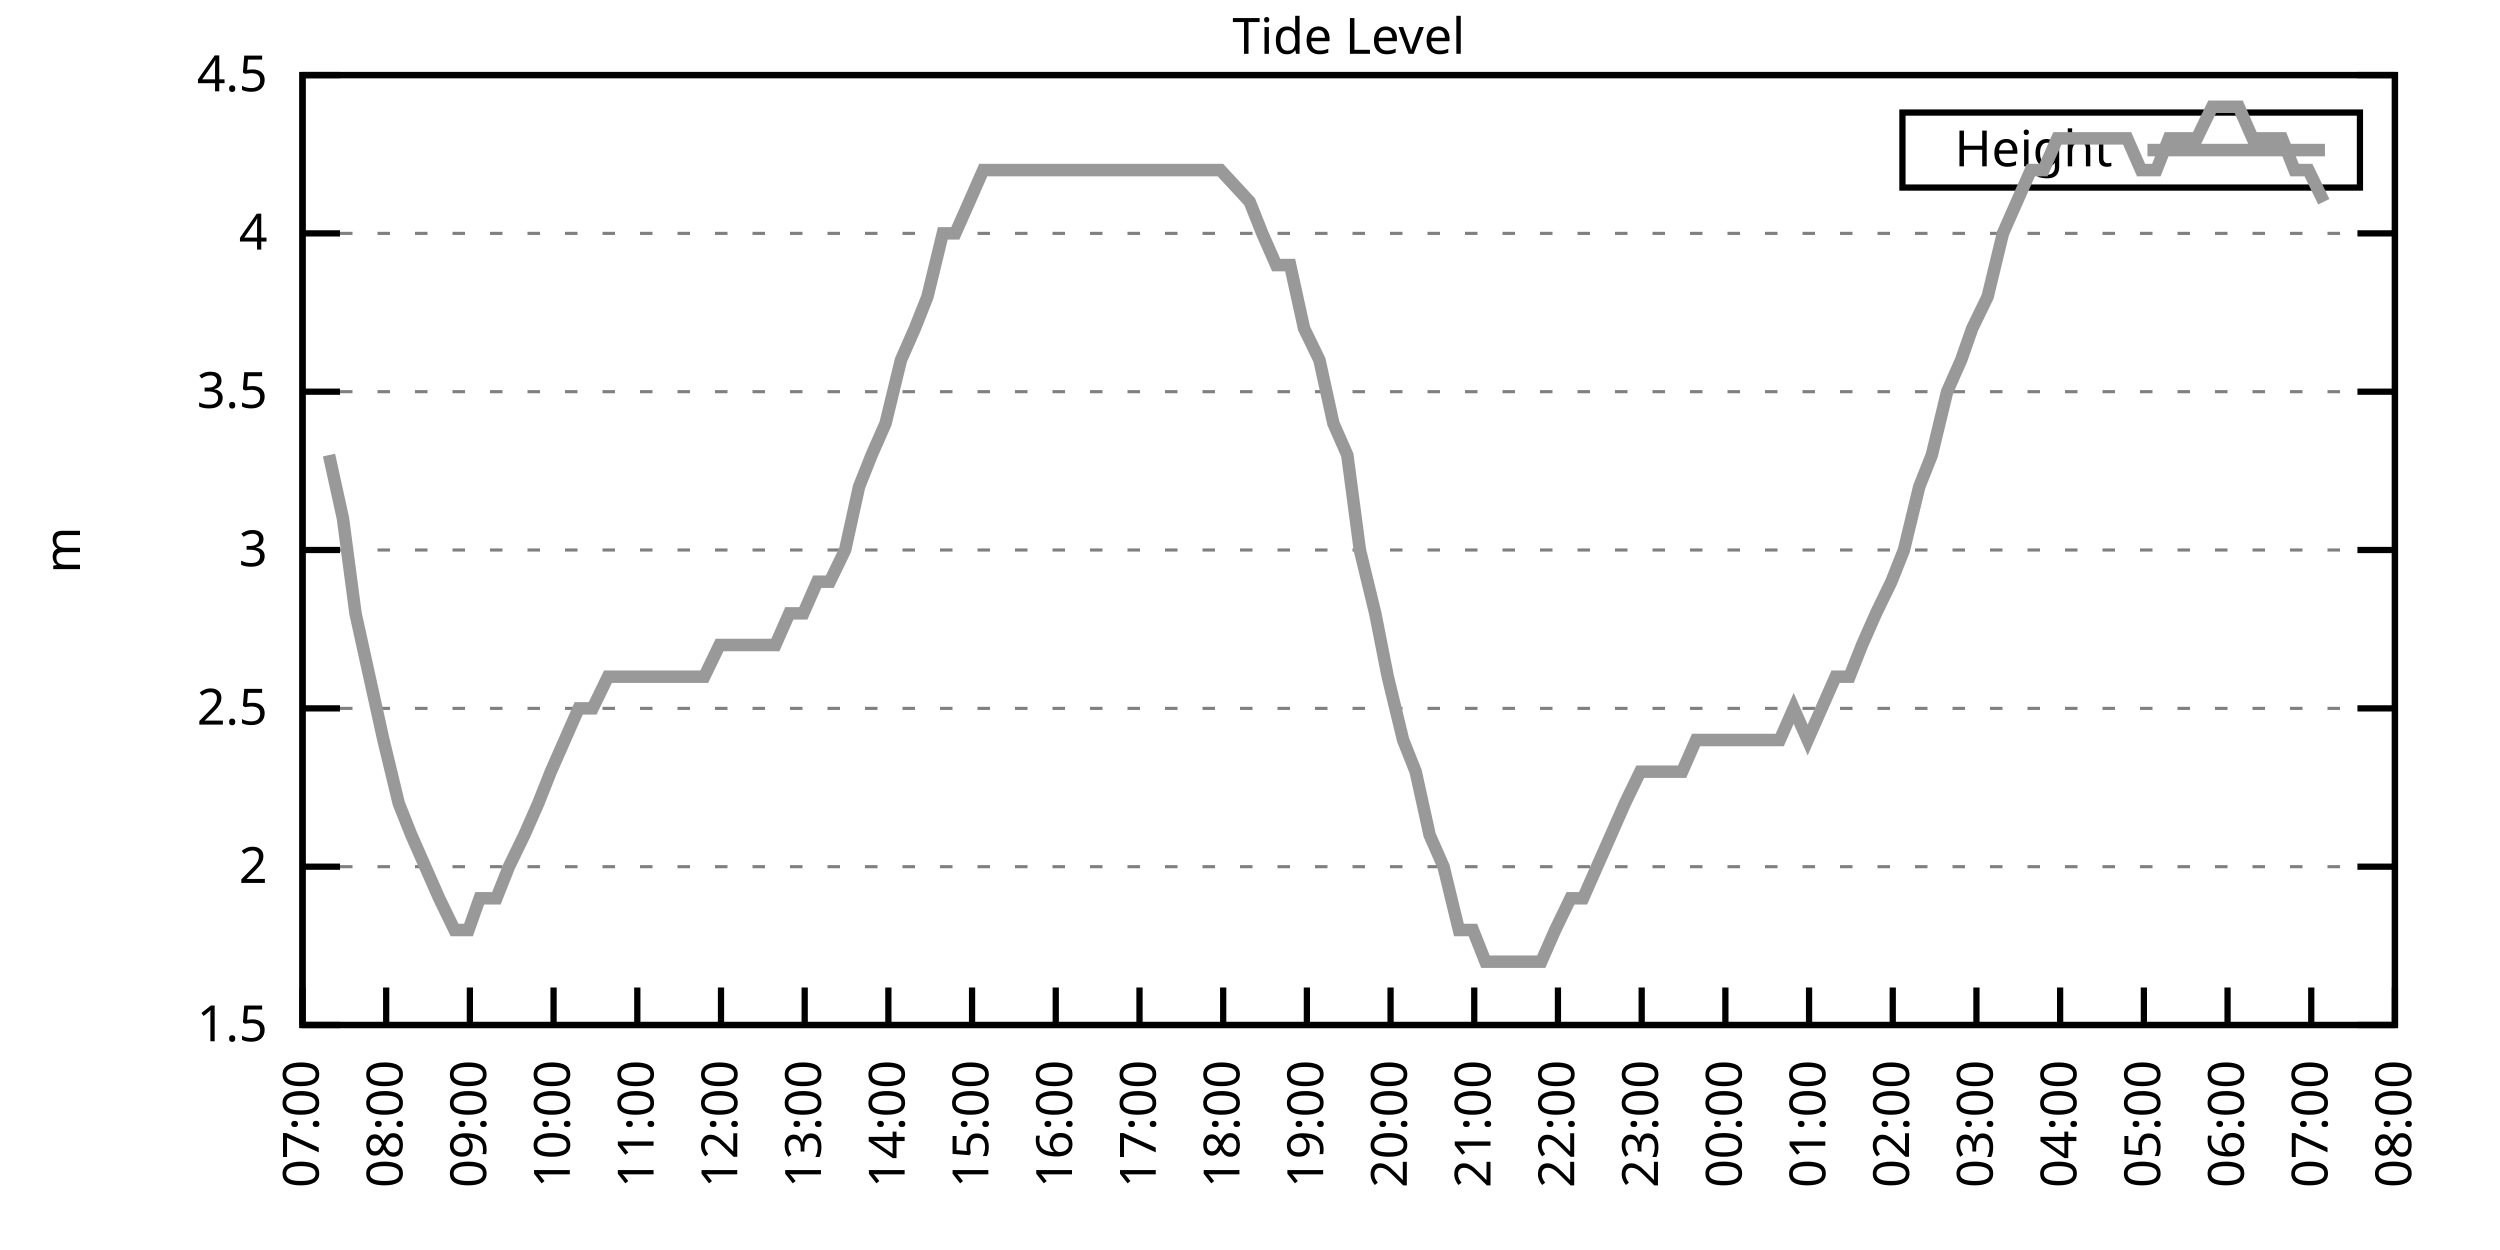
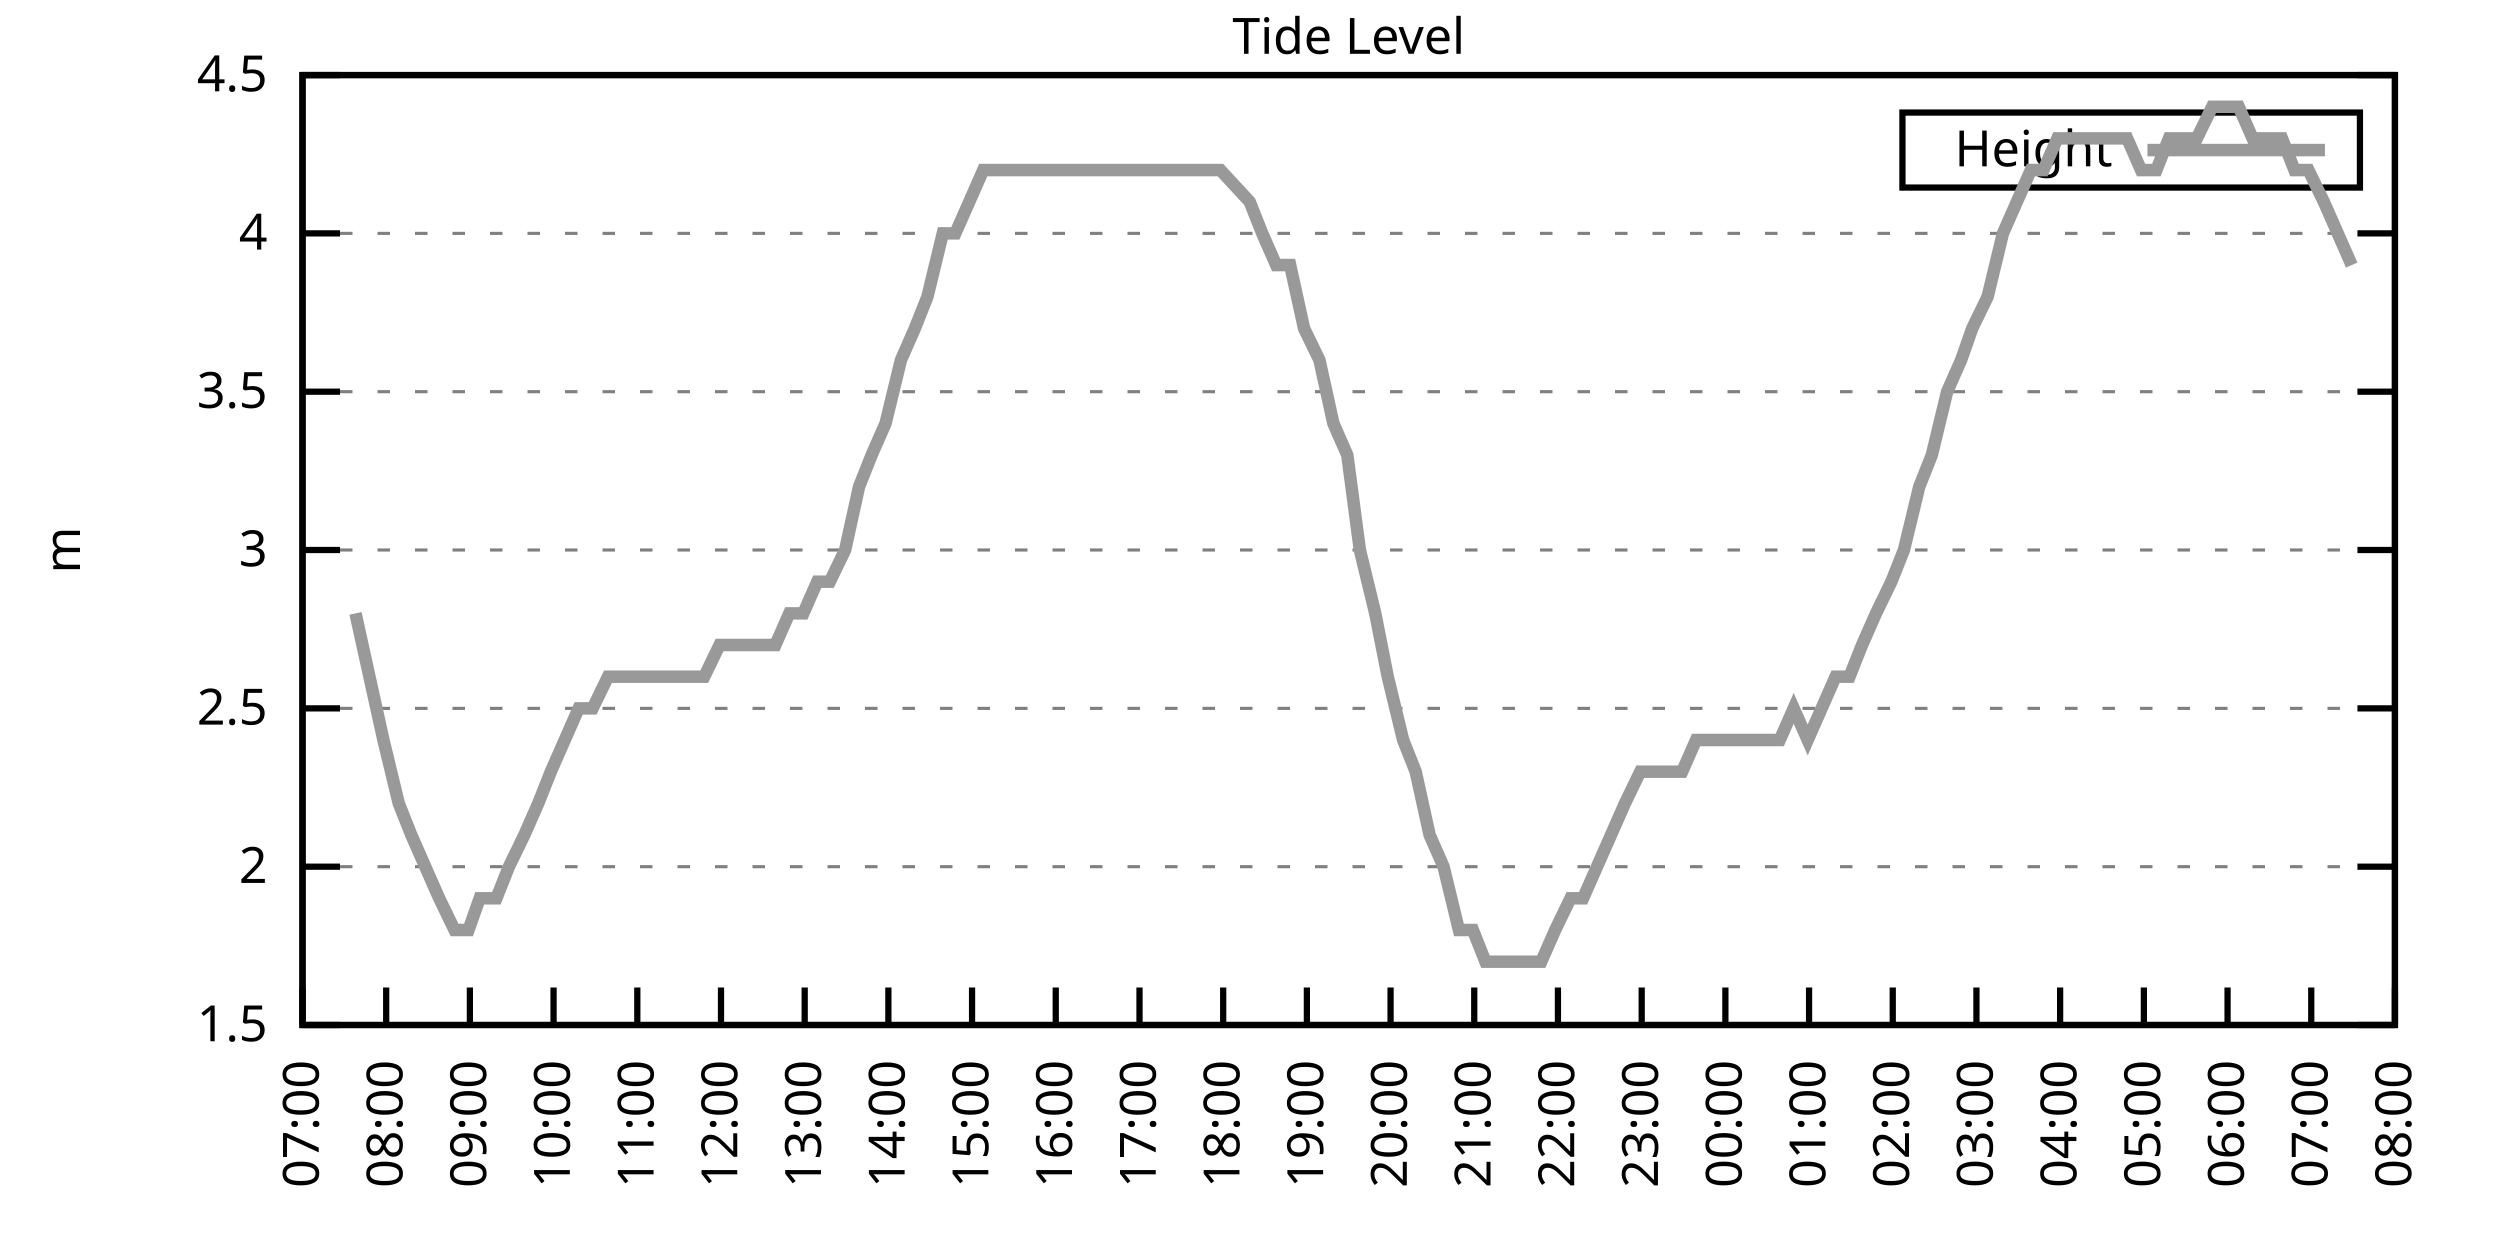
<svg xmlns="http://www.w3.org/2000/svg" xmlns:xlink="http://www.w3.org/1999/xlink" width="400" height="200" viewBox="0 0 400 200">
  <g id="gnuplot_canvas">
    <rect x="0" y="0" width="400" height="200" fill="none" />
    <defs>
      <circle id="gpDot" r="0.5" stroke-width="0.5" stroke="currentColor" />
      <path id="gpPt0" stroke-width="0.333" stroke="currentColor" d="M-1,0 h2 M0,-1 v2" />
      <path id="gpPt1" stroke-width="0.333" stroke="currentColor" d="M-1,-1 L1,1 M1,-1 L-1,1" />
      <path id="gpPt2" stroke-width="0.333" stroke="currentColor" d="M-1,0 L1,0 M0,-1 L0,1 M-1,-1 L1,1 M-1,1 L1,-1" />
      <rect id="gpPt3" stroke-width="0.333" stroke="currentColor" x="-1" y="-1" width="2" height="2" />
      <rect id="gpPt4" stroke-width="0.333" stroke="currentColor" fill="currentColor" x="-1" y="-1" width="2" height="2" />
      <circle id="gpPt5" stroke-width="0.333" stroke="currentColor" cx="0" cy="0" r="1" />
      <use xlink:href="#gpPt5" id="gpPt6" fill="currentColor" stroke="none" />
      <path id="gpPt7" stroke-width="0.333" stroke="currentColor" d="M0,-1.33 L-1.33,0.67 L1.33,0.67 z" />
      <use xlink:href="#gpPt7" id="gpPt8" fill="currentColor" stroke="none" />
      <use xlink:href="#gpPt7" id="gpPt9" stroke="currentColor" transform="rotate(180)" />
      <use xlink:href="#gpPt9" id="gpPt10" fill="currentColor" stroke="none" />
      <use xlink:href="#gpPt3" id="gpPt11" stroke="currentColor" transform="rotate(45)" />
      <use xlink:href="#gpPt11" id="gpPt12" fill="currentColor" stroke="none" />
      <path id="gpPt13" stroke-width="0.333" stroke="currentColor" d="M0,1.330 L1.265,0.411 L0.782,-1.067 L-0.782,-1.076 L-1.265,0.411 z" />
      <use xlink:href="#gpPt13" id="gpPt14" fill="currentColor" stroke="none" />
      <filter id="textbox" filterUnits="objectBoundingBox" x="0" y="0" height="1" width="1">
        <feFlood flood-color="white" flood-opacity="1" result="bgnd" />
        <feComposite in="SourceGraphic" in2="bgnd" operator="atop" />
      </filter>
      <filter id="greybox" filterUnits="objectBoundingBox" x="0" y="0" height="1" width="1">
        <feFlood flood-color="lightgrey" flood-opacity="1" result="grey" />
        <feComposite in="SourceGraphic" in2="grey" operator="atop" />
      </filter>
    </defs>
    <g fill="none" color="white" stroke="currentColor" stroke-width="1.00" stroke-linecap="butt" stroke-linejoin="miter">
</g>
    <g fill="none" color="black" stroke="currentColor" stroke-width="1.00" stroke-linecap="butt" stroke-linejoin="miter">
      <g stroke="none" shape-rendering="crispEdges">
        <polygon fill="rgb(255, 255, 255)" points="48.40,164.00 383.18,164.00 383.18,12.02 48.40,12.02 " />
      </g>
    </g>
    <g fill="none" color="black" stroke="currentColor" stroke-width="1.00" stroke-linecap="butt" stroke-linejoin="miter">
</g>
    <g fill="none" color="black" stroke="black" stroke-width="0.50" stroke-linecap="butt" stroke-linejoin="miter">
</g>
    <g fill="none" color="gray" stroke="currentColor" stroke-width="0.50" stroke-linecap="butt" stroke-linejoin="miter">
      <path stroke="gray" stroke-dasharray="2,4" class="gridline" d="M48.40,164.00 L383.19,164.00  " />
    </g>
    <g fill="none" color="gray" stroke="gray" stroke-width="1.00" stroke-linecap="butt" stroke-linejoin="miter">
</g>
    <g fill="none" color="black" stroke="currentColor" stroke-width="1.00" stroke-linecap="butt" stroke-linejoin="miter">
      <path stroke="black" d="M48.40,164.00 L54.40,164.00 M383.19,164.00 L377.19,164.00  " />
      <g transform="translate(42.80,166.60)" stroke="none" fill="black" font-family="Sans" font-size="8.00" text-anchor="end">
        <text>
          <tspan font-family="Sans"> 1.5</tspan>
        </text>
      </g>
    </g>
    <g fill="none" color="black" stroke="currentColor" stroke-width="1.00" stroke-linecap="butt" stroke-linejoin="miter">
</g>
    <g fill="none" color="black" stroke="black" stroke-width="0.50" stroke-linecap="butt" stroke-linejoin="miter">
</g>
    <g fill="none" color="gray" stroke="currentColor" stroke-width="0.50" stroke-linecap="butt" stroke-linejoin="miter">
      <path stroke="gray" stroke-dasharray="2,4" class="gridline" d="M48.40,138.67 L383.19,138.67  " />
    </g>
    <g fill="none" color="gray" stroke="gray" stroke-width="1.00" stroke-linecap="butt" stroke-linejoin="miter">
</g>
    <g fill="none" color="black" stroke="currentColor" stroke-width="1.00" stroke-linecap="butt" stroke-linejoin="miter">
      <path stroke="black" d="M48.40,138.67 L54.40,138.67 M383.19,138.67 L377.19,138.67  " />
      <g transform="translate(42.80,141.27)" stroke="none" fill="black" font-family="Sans" font-size="8.00" text-anchor="end">
        <text>
          <tspan font-family="Sans"> 2</tspan>
        </text>
      </g>
    </g>
    <g fill="none" color="black" stroke="currentColor" stroke-width="1.00" stroke-linecap="butt" stroke-linejoin="miter">
</g>
    <g fill="none" color="black" stroke="black" stroke-width="0.50" stroke-linecap="butt" stroke-linejoin="miter">
</g>
    <g fill="none" color="gray" stroke="currentColor" stroke-width="0.50" stroke-linecap="butt" stroke-linejoin="miter">
      <path stroke="gray" stroke-dasharray="2,4" class="gridline" d="M48.40,113.34 L383.19,113.34  " />
    </g>
    <g fill="none" color="gray" stroke="gray" stroke-width="1.00" stroke-linecap="butt" stroke-linejoin="miter">
</g>
    <g fill="none" color="black" stroke="currentColor" stroke-width="1.00" stroke-linecap="butt" stroke-linejoin="miter">
      <path stroke="black" d="M48.40,113.34 L54.40,113.34 M383.19,113.34 L377.19,113.34  " />
      <g transform="translate(42.80,115.94)" stroke="none" fill="black" font-family="Sans" font-size="8.00" text-anchor="end">
        <text>
          <tspan font-family="Sans"> 2.5</tspan>
        </text>
      </g>
    </g>
    <g fill="none" color="black" stroke="currentColor" stroke-width="1.00" stroke-linecap="butt" stroke-linejoin="miter">
</g>
    <g fill="none" color="black" stroke="black" stroke-width="0.50" stroke-linecap="butt" stroke-linejoin="miter">
</g>
    <g fill="none" color="gray" stroke="currentColor" stroke-width="0.50" stroke-linecap="butt" stroke-linejoin="miter">
      <path stroke="gray" stroke-dasharray="2,4" class="gridline" d="M48.40,88.00 L383.19,88.00  " />
    </g>
    <g fill="none" color="gray" stroke="gray" stroke-width="1.00" stroke-linecap="butt" stroke-linejoin="miter">
</g>
    <g fill="none" color="black" stroke="currentColor" stroke-width="1.00" stroke-linecap="butt" stroke-linejoin="miter">
      <path stroke="black" d="M48.40,88.00 L54.40,88.00 M383.19,88.00 L377.19,88.00  " />
      <g transform="translate(42.80,90.60)" stroke="none" fill="black" font-family="Sans" font-size="8.00" text-anchor="end">
        <text>
          <tspan font-family="Sans"> 3</tspan>
        </text>
      </g>
    </g>
    <g fill="none" color="black" stroke="currentColor" stroke-width="1.00" stroke-linecap="butt" stroke-linejoin="miter">
</g>
    <g fill="none" color="black" stroke="black" stroke-width="0.50" stroke-linecap="butt" stroke-linejoin="miter">
</g>
    <g fill="none" color="gray" stroke="currentColor" stroke-width="0.50" stroke-linecap="butt" stroke-linejoin="miter">
      <path stroke="gray" stroke-dasharray="2,4" class="gridline" d="M48.40,62.67 L383.19,62.67  " />
    </g>
    <g fill="none" color="gray" stroke="gray" stroke-width="1.00" stroke-linecap="butt" stroke-linejoin="miter">
</g>
    <g fill="none" color="black" stroke="currentColor" stroke-width="1.00" stroke-linecap="butt" stroke-linejoin="miter">
      <path stroke="black" d="M48.40,62.67 L54.40,62.67 M383.19,62.67 L377.19,62.67  " />
      <g transform="translate(42.80,65.27)" stroke="none" fill="black" font-family="Sans" font-size="8.00" text-anchor="end">
        <text>
          <tspan font-family="Sans"> 3.5</tspan>
        </text>
      </g>
    </g>
    <g fill="none" color="black" stroke="currentColor" stroke-width="1.00" stroke-linecap="butt" stroke-linejoin="miter">
</g>
    <g fill="none" color="black" stroke="black" stroke-width="0.50" stroke-linecap="butt" stroke-linejoin="miter">
</g>
    <g fill="none" color="gray" stroke="currentColor" stroke-width="0.50" stroke-linecap="butt" stroke-linejoin="miter">
      <path stroke="gray" stroke-dasharray="2,4" class="gridline" d="M48.40,37.34 L383.19,37.34  " />
    </g>
    <g fill="none" color="gray" stroke="gray" stroke-width="1.00" stroke-linecap="butt" stroke-linejoin="miter">
</g>
    <g fill="none" color="black" stroke="currentColor" stroke-width="1.00" stroke-linecap="butt" stroke-linejoin="miter">
      <path stroke="black" d="M48.40,37.34 L54.40,37.34 M383.19,37.34 L377.19,37.34  " />
      <g transform="translate(42.80,39.94)" stroke="none" fill="black" font-family="Sans" font-size="8.00" text-anchor="end">
        <text>
          <tspan font-family="Sans"> 4</tspan>
        </text>
      </g>
    </g>
    <g fill="none" color="black" stroke="currentColor" stroke-width="1.00" stroke-linecap="butt" stroke-linejoin="miter">
</g>
    <g fill="none" color="black" stroke="black" stroke-width="0.50" stroke-linecap="butt" stroke-linejoin="miter">
</g>
    <g fill="none" color="gray" stroke="currentColor" stroke-width="0.50" stroke-linecap="butt" stroke-linejoin="miter">
      <path stroke="gray" stroke-dasharray="2,4" class="gridline" d="M48.40,12.01 L383.19,12.01  " />
    </g>
    <g fill="none" color="gray" stroke="gray" stroke-width="1.00" stroke-linecap="butt" stroke-linejoin="miter">
</g>
    <g fill="none" color="black" stroke="currentColor" stroke-width="1.00" stroke-linecap="butt" stroke-linejoin="miter">
      <path stroke="black" d="M48.40,12.01 L54.40,12.01 M383.19,12.01 L377.19,12.01  " />
      <g transform="translate(42.80,14.61)" stroke="none" fill="black" font-family="Sans" font-size="8.00" text-anchor="end">
        <text>
          <tspan font-family="Sans"> 4.5</tspan>
        </text>
      </g>
    </g>
    <g fill="none" color="black" stroke="currentColor" stroke-width="1.00" stroke-linecap="butt" stroke-linejoin="miter">
      <path stroke="black" d="M48.40,164.00 L48.40,158.00  " />
      <g transform="translate(51.00,169.60) rotate(270.00)" stroke="none" fill="black" font-family="Sans" font-size="8.00" text-anchor="end">
        <text>
          <tspan font-family="Sans">07:00</tspan>
        </text>
      </g>
    </g>
    <g fill="none" color="black" stroke="currentColor" stroke-width="1.00" stroke-linecap="butt" stroke-linejoin="miter">
      <path stroke="black" d="M61.79,164.00 L61.79,158.00  " />
      <g transform="translate(64.39,169.60) rotate(270.00)" stroke="none" fill="black" font-family="Sans" font-size="8.00" text-anchor="end">
        <text>
          <tspan font-family="Sans">08:00</tspan>
        </text>
      </g>
    </g>
    <g fill="none" color="black" stroke="currentColor" stroke-width="1.00" stroke-linecap="butt" stroke-linejoin="miter">
      <path stroke="black" d="M75.18,164.00 L75.18,158.00  " />
      <g transform="translate(77.78,169.60) rotate(270.00)" stroke="none" fill="black" font-family="Sans" font-size="8.00" text-anchor="end">
        <text>
          <tspan font-family="Sans">09:00</tspan>
        </text>
      </g>
    </g>
    <g fill="none" color="black" stroke="currentColor" stroke-width="1.00" stroke-linecap="butt" stroke-linejoin="miter">
      <path stroke="black" d="M88.57,164.00 L88.57,158.00  " />
      <g transform="translate(91.17,169.60) rotate(270.00)" stroke="none" fill="black" font-family="Sans" font-size="8.00" text-anchor="end">
        <text>
          <tspan font-family="Sans">10:00</tspan>
        </text>
      </g>
    </g>
    <g fill="none" color="black" stroke="currentColor" stroke-width="1.00" stroke-linecap="butt" stroke-linejoin="miter">
      <path stroke="black" d="M101.97,164.00 L101.97,158.00  " />
      <g transform="translate(104.57,169.60) rotate(270.00)" stroke="none" fill="black" font-family="Sans" font-size="8.00" text-anchor="end">
        <text>
          <tspan font-family="Sans">11:00</tspan>
        </text>
      </g>
    </g>
    <g fill="none" color="black" stroke="currentColor" stroke-width="1.00" stroke-linecap="butt" stroke-linejoin="miter">
      <path stroke="black" d="M115.36,164.00 L115.36,158.00  " />
      <g transform="translate(117.96,169.60) rotate(270.00)" stroke="none" fill="black" font-family="Sans" font-size="8.00" text-anchor="end">
        <text>
          <tspan font-family="Sans">12:00</tspan>
        </text>
      </g>
    </g>
    <g fill="none" color="black" stroke="currentColor" stroke-width="1.00" stroke-linecap="butt" stroke-linejoin="miter">
      <path stroke="black" d="M128.75,164.00 L128.75,158.00  " />
      <g transform="translate(131.35,169.60) rotate(270.00)" stroke="none" fill="black" font-family="Sans" font-size="8.00" text-anchor="end">
        <text>
          <tspan font-family="Sans">13:00</tspan>
        </text>
      </g>
    </g>
    <g fill="none" color="black" stroke="currentColor" stroke-width="1.00" stroke-linecap="butt" stroke-linejoin="miter">
      <path stroke="black" d="M142.14,164.00 L142.14,158.00  " />
      <g transform="translate(144.74,169.60) rotate(270.00)" stroke="none" fill="black" font-family="Sans" font-size="8.00" text-anchor="end">
        <text>
          <tspan font-family="Sans">14:00</tspan>
        </text>
      </g>
    </g>
    <g fill="none" color="black" stroke="currentColor" stroke-width="1.00" stroke-linecap="butt" stroke-linejoin="miter">
      <path stroke="black" d="M155.53,164.00 L155.53,158.00  " />
      <g transform="translate(158.13,169.60) rotate(270.00)" stroke="none" fill="black" font-family="Sans" font-size="8.00" text-anchor="end">
        <text>
          <tspan font-family="Sans">15:00</tspan>
        </text>
      </g>
    </g>
    <g fill="none" color="black" stroke="currentColor" stroke-width="1.00" stroke-linecap="butt" stroke-linejoin="miter">
      <path stroke="black" d="M168.92,164.00 L168.92,158.00  " />
      <g transform="translate(171.52,169.60) rotate(270.00)" stroke="none" fill="black" font-family="Sans" font-size="8.00" text-anchor="end">
        <text>
          <tspan font-family="Sans">16:00</tspan>
        </text>
      </g>
    </g>
    <g fill="none" color="black" stroke="currentColor" stroke-width="1.00" stroke-linecap="butt" stroke-linejoin="miter">
      <path stroke="black" d="M182.32,164.00 L182.32,158.00  " />
      <g transform="translate(184.92,169.60) rotate(270.00)" stroke="none" fill="black" font-family="Sans" font-size="8.00" text-anchor="end">
        <text>
          <tspan font-family="Sans">17:00</tspan>
        </text>
      </g>
    </g>
    <g fill="none" color="black" stroke="currentColor" stroke-width="1.00" stroke-linecap="butt" stroke-linejoin="miter">
      <path stroke="black" d="M195.71,164.00 L195.71,158.00  " />
      <g transform="translate(198.31,169.60) rotate(270.00)" stroke="none" fill="black" font-family="Sans" font-size="8.00" text-anchor="end">
        <text>
          <tspan font-family="Sans">18:00</tspan>
        </text>
      </g>
    </g>
    <g fill="none" color="black" stroke="currentColor" stroke-width="1.00" stroke-linecap="butt" stroke-linejoin="miter">
      <path stroke="black" d="M209.10,164.00 L209.10,158.00  " />
      <g transform="translate(211.70,169.60) rotate(270.00)" stroke="none" fill="black" font-family="Sans" font-size="8.00" text-anchor="end">
        <text>
          <tspan font-family="Sans">19:00</tspan>
        </text>
      </g>
    </g>
    <g fill="none" color="black" stroke="currentColor" stroke-width="1.00" stroke-linecap="butt" stroke-linejoin="miter">
      <path stroke="black" d="M222.49,164.00 L222.49,158.00  " />
      <g transform="translate(225.09,169.60) rotate(270.00)" stroke="none" fill="black" font-family="Sans" font-size="8.00" text-anchor="end">
        <text>
          <tspan font-family="Sans">20:00</tspan>
        </text>
      </g>
    </g>
    <g fill="none" color="black" stroke="currentColor" stroke-width="1.00" stroke-linecap="butt" stroke-linejoin="miter">
      <path stroke="black" d="M235.88,164.00 L235.88,158.00  " />
      <g transform="translate(238.48,169.60) rotate(270.00)" stroke="none" fill="black" font-family="Sans" font-size="8.00" text-anchor="end">
        <text>
          <tspan font-family="Sans">21:00</tspan>
        </text>
      </g>
    </g>
    <g fill="none" color="black" stroke="currentColor" stroke-width="1.00" stroke-linecap="butt" stroke-linejoin="miter">
      <path stroke="black" d="M249.27,164.00 L249.27,158.00  " />
      <g transform="translate(251.87,169.60) rotate(270.00)" stroke="none" fill="black" font-family="Sans" font-size="8.00" text-anchor="end">
        <text>
          <tspan font-family="Sans">22:00</tspan>
        </text>
      </g>
    </g>
    <g fill="none" color="black" stroke="currentColor" stroke-width="1.00" stroke-linecap="butt" stroke-linejoin="miter">
      <path stroke="black" d="M262.67,164.00 L262.67,158.00  " />
      <g transform="translate(265.27,169.60) rotate(270.00)" stroke="none" fill="black" font-family="Sans" font-size="8.00" text-anchor="end">
        <text>
          <tspan font-family="Sans">23:00</tspan>
        </text>
      </g>
    </g>
    <g fill="none" color="black" stroke="currentColor" stroke-width="1.00" stroke-linecap="butt" stroke-linejoin="miter">
      <path stroke="black" d="M276.06,164.00 L276.06,158.00  " />
      <g transform="translate(278.66,169.60) rotate(270.00)" stroke="none" fill="black" font-family="Sans" font-size="8.00" text-anchor="end">
        <text>
          <tspan font-family="Sans">00:00</tspan>
        </text>
      </g>
    </g>
    <g fill="none" color="black" stroke="currentColor" stroke-width="1.00" stroke-linecap="butt" stroke-linejoin="miter">
      <path stroke="black" d="M289.45,164.00 L289.45,158.00  " />
      <g transform="translate(292.05,169.60) rotate(270.00)" stroke="none" fill="black" font-family="Sans" font-size="8.00" text-anchor="end">
        <text>
          <tspan font-family="Sans">01:00</tspan>
        </text>
      </g>
    </g>
    <g fill="none" color="black" stroke="currentColor" stroke-width="1.00" stroke-linecap="butt" stroke-linejoin="miter">
      <path stroke="black" d="M302.84,164.00 L302.84,158.00  " />
      <g transform="translate(305.44,169.60) rotate(270.00)" stroke="none" fill="black" font-family="Sans" font-size="8.00" text-anchor="end">
        <text>
          <tspan font-family="Sans">02:00</tspan>
        </text>
      </g>
    </g>
    <g fill="none" color="black" stroke="currentColor" stroke-width="1.00" stroke-linecap="butt" stroke-linejoin="miter">
      <path stroke="black" d="M316.23,164.00 L316.23,158.00  " />
      <g transform="translate(318.83,169.60) rotate(270.00)" stroke="none" fill="black" font-family="Sans" font-size="8.00" text-anchor="end">
        <text>
          <tspan font-family="Sans">03:00</tspan>
        </text>
      </g>
    </g>
    <g fill="none" color="black" stroke="currentColor" stroke-width="1.00" stroke-linecap="butt" stroke-linejoin="miter">
      <path stroke="black" d="M329.62,164.00 L329.62,158.00  " />
      <g transform="translate(332.22,169.60) rotate(270.00)" stroke="none" fill="black" font-family="Sans" font-size="8.00" text-anchor="end">
        <text>
          <tspan font-family="Sans">04:00</tspan>
        </text>
      </g>
    </g>
    <g fill="none" color="black" stroke="currentColor" stroke-width="1.00" stroke-linecap="butt" stroke-linejoin="miter">
      <path stroke="black" d="M343.02,164.00 L343.02,158.00  " />
      <g transform="translate(345.62,169.60) rotate(270.00)" stroke="none" fill="black" font-family="Sans" font-size="8.00" text-anchor="end">
        <text>
          <tspan font-family="Sans">05:00</tspan>
        </text>
      </g>
    </g>
    <g fill="none" color="black" stroke="currentColor" stroke-width="1.00" stroke-linecap="butt" stroke-linejoin="miter">
      <path stroke="black" d="M356.41,164.00 L356.41,158.00  " />
      <g transform="translate(359.01,169.60) rotate(270.00)" stroke="none" fill="black" font-family="Sans" font-size="8.00" text-anchor="end">
        <text>
          <tspan font-family="Sans">06:00</tspan>
        </text>
      </g>
    </g>
    <g fill="none" color="black" stroke="currentColor" stroke-width="1.00" stroke-linecap="butt" stroke-linejoin="miter">
      <path stroke="black" d="M369.80,164.00 L369.80,158.00  " />
      <g transform="translate(372.40,169.60) rotate(270.00)" stroke="none" fill="black" font-family="Sans" font-size="8.00" text-anchor="end">
        <text>
          <tspan font-family="Sans">07:00</tspan>
        </text>
      </g>
    </g>
    <g fill="none" color="black" stroke="currentColor" stroke-width="1.00" stroke-linecap="butt" stroke-linejoin="miter">
      <path stroke="black" d="M383.19,164.00 L383.19,158.00  " />
      <g transform="translate(385.79,169.60) rotate(270.00)" stroke="none" fill="black" font-family="Sans" font-size="8.00" text-anchor="end">
        <text>
          <tspan font-family="Sans">08:00</tspan>
        </text>
      </g>
    </g>
    <g fill="none" color="black" stroke="currentColor" stroke-width="1.00" stroke-linecap="butt" stroke-linejoin="miter">
</g>
    <g fill="none" color="black" stroke="currentColor" stroke-width="1.00" stroke-linecap="butt" stroke-linejoin="miter">
      <path stroke="black" d="M48.40,12.01 L48.40,164.00 L383.19,164.00 L383.19,12.01 L48.40,12.01 Z  " />
    </g>
    <g fill="none" color="black" stroke="currentColor" stroke-width="1.00" stroke-linecap="butt" stroke-linejoin="miter">
</g>
    <g fill="none" color="black" stroke="currentColor" stroke-width="1.00" stroke-linecap="butt" stroke-linejoin="miter">
      <path stroke="black" d="M304.39,30.01 L304.39,18.01 L377.59,18.01 L377.59,30.01 L304.39,30.01 Z  " />
    </g>
    <g id="Tide_level_plot_1">
      <g fill="none" color="white" stroke="black" stroke-width="2.00" stroke-linecap="butt" stroke-linejoin="miter">
</g>
      <g fill="none" color="black" stroke="currentColor" stroke-width="2.00" stroke-linecap="butt" stroke-linejoin="miter">
        <g transform="translate(337.99,26.61)" stroke="none" fill="black" font-family="Sans" font-size="8.00" text-anchor="end">
          <text>
            <tspan font-family="Sans">Height</tspan>
          </text>
        </g>
      </g>
      <g fill="none" color="black" stroke="currentColor" stroke-width="2.00" stroke-linecap="butt" stroke-linejoin="miter">
-         <path stroke="rgb(153, 153, 153)" d="M343.59,24.01 L371.99,24.01 M52.64,72.81 L54.87,82.94 L56.88,98.14 L59.11,108.27 L61.35,118.40 L63.80,128.54   L65.81,133.60 L68.04,138.67 L70.27,143.73 L72.73,148.80 L74.96,148.80 L76.75,143.73 L79.42,143.73 L81.43,138.67   L83.89,133.60 L86.12,128.54 L88.13,123.47 L90.36,118.40 L92.59,113.34 L94.82,113.34 L97.28,108.27 L99.51,108.27   L101.52,108.27 L103.98,108.27 L106.21,108.27 L108.44,108.27 L110.67,108.27 L112.68,108.27 L115.13,103.20 L117.37,103.20   L119.38,103.20 L121.61,103.20 L124.06,103.20 L126.29,98.14 L128.53,98.14 L130.76,93.07 L132.77,93.07 L135.22,88.00   L137.45,77.87 L139.46,72.81 L141.69,67.74 L144.15,57.61 L146.38,52.54 L148.39,47.47 L150.85,37.34 L152.85,37.34   L155.09,32.28 L157.32,27.21 L159.77,27.21 L162.01,27.21 L164.01,27.21 L166.47,27.21 L168.48,27.21 L170.93,27.21   L172.94,27.21 L174.95,27.21 L177.41,27.21 L179.86,27.21 L182.09,27.21 L184.32,27.21 L186.56,27.21 L188.79,27.21   L190.80,27.21 L193.03,27.21 L195.26,27.21 L199.95,32.28 L201.96,37.34 L204.19,42.41 L206.42,42.41 L208.65,52.54   L211.11,57.61 L213.34,67.74 L215.57,72.81 L217.58,88.00 L220.04,98.14 L222.04,108.27 L224.50,118.40 L226.51,123.47   L228.74,133.60 L230.97,138.67 L233.43,148.80 L235.66,148.80 L237.67,153.87 L239.90,153.87 L242.13,153.87 L244.59,153.87   L246.60,153.87 L248.83,148.80 L251.28,143.73 L253.29,143.73 L255.52,138.67 L257.76,133.60 L259.99,128.54 L262.44,123.47   L264.45,123.47 L266.68,123.47 L269.14,123.47 L271.37,118.40 L273.38,118.40 L275.61,118.40 L278.07,118.40 L280.30,118.40   L282.31,118.40 L284.76,118.40 L286.99,113.34 L289.23,118.40 L291.46,113.34 L293.69,108.27 L295.92,108.27 L297.93,103.20   L300.16,98.14 L302.62,93.07 L304.63,88.00 L307.08,77.87 L309.09,72.81 L311.54,62.67 L313.78,57.61 L315.56,52.54   L318.02,47.47 L320.47,37.34 L322.70,32.28 L324.94,27.21 L326.95,27.21 L329.18,22.14 L331.41,22.14 L333.86,22.14   L335.87,22.14 L338.33,22.14 L340.34,22.14 L342.57,27.21 L345.02,27.21 L347.03,22.14 L349.26,22.14 L351.50,22.14   L353.95,17.08 L355.96,17.08 L358.19,17.08 L360.42,22.14 L362.88,22.14 L365.11,22.14 L367.12,27.21 L369.35,27.21   L371.81,32.28  " />
+         <path stroke="rgb(153, 153, 153)" d="M343.59,24.01 L371.99,24.01 M56.88,98.14 L59.11,108.27 L61.35,118.40 L63.80,128.54 L65.81,133.60 L68.04,138.67   L70.27,143.73 L72.73,148.80 L74.96,148.80 L76.75,143.73 L79.42,143.73 L81.43,138.67 L83.89,133.60 L86.12,128.54   L88.13,123.47 L90.36,118.40 L92.59,113.34 L94.82,113.34 L97.28,108.27 L99.51,108.27 L101.52,108.27 L103.98,108.27   L106.21,108.27 L108.44,108.27 L110.67,108.27 L112.68,108.27 L115.13,103.20 L117.37,103.20 L119.38,103.20 L121.61,103.20   L124.06,103.20 L126.29,98.14 L128.53,98.14 L130.76,93.07 L132.77,93.07 L135.22,88.00 L137.45,77.87 L139.46,72.81   L141.69,67.74 L144.15,57.61 L146.38,52.54 L148.39,47.47 L150.85,37.34 L152.85,37.34 L155.09,32.28 L157.32,27.21   L159.77,27.21 L162.01,27.21 L164.01,27.21 L166.47,27.21 L168.48,27.21 L170.93,27.21 L172.94,27.21 L174.95,27.21   L177.41,27.21 L179.86,27.21 L182.09,27.21 L184.32,27.21 L186.56,27.21 L188.79,27.21 L190.80,27.21 L193.03,27.21   L195.26,27.21 L199.95,32.28 L201.96,37.34 L204.19,42.41 L206.42,42.41 L208.65,52.54 L211.11,57.61 L213.34,67.74   L215.57,72.81 L217.58,88.00 L220.04,98.14 L222.04,108.27 L224.50,118.40 L226.51,123.47 L228.74,133.60 L230.97,138.67   L233.43,148.80 L235.66,148.80 L237.67,153.87 L239.90,153.87 L242.13,153.87 L244.59,153.87 L246.60,153.87 L248.83,148.80   L251.28,143.73 L253.29,143.73 L255.52,138.67 L257.76,133.60 L259.99,128.54 L262.44,123.47 L264.45,123.47 L266.68,123.47   L269.14,123.47 L271.37,118.40 L273.38,118.40 L275.61,118.40 L278.07,118.40 L280.30,118.40 L282.31,118.40 L284.76,118.40   L286.99,113.34 L289.23,118.40 L291.46,113.34 L293.69,108.27 L295.92,108.27 L297.93,103.20 L300.16,98.14 L302.62,93.07   L304.63,88.00 L307.08,77.87 L309.09,72.81 L311.54,62.67 L313.78,57.61 L315.56,52.54 L318.02,47.47 L320.47,37.34   L322.70,32.28 L324.94,27.21 L326.95,27.21 L329.18,22.14 L331.41,22.14 L333.86,22.14 L335.87,22.14 L338.33,22.14   L340.34,22.14 L342.57,27.21 L345.02,27.21 L347.03,22.14 L349.26,22.14 L351.50,22.14 L353.95,17.08 L355.96,17.08   L358.19,17.08 L360.42,22.14 L362.88,22.14 L365.11,22.14 L367.12,27.21 L369.35,27.21 L371.81,32.28 L374.04,37.34   L376.27,42.41  " />
      </g>
    </g>
    <g fill="none" color="black" stroke="currentColor" stroke-width="2.00" stroke-linecap="butt" stroke-linejoin="miter">
</g>
    <g fill="none" color="black" stroke="black" stroke-width="1.00" stroke-linecap="butt" stroke-linejoin="miter">
</g>
    <g fill="none" color="black" stroke="currentColor" stroke-width="1.00" stroke-linecap="butt" stroke-linejoin="miter">
      <path stroke="black" d="M48.40,12.01 L48.40,164.00 L383.19,164.00 L383.19,12.01 L48.40,12.01 Z  " />
      <g transform="translate(12.80,88.01) rotate(270.00)" stroke="none" fill="black" font-family="Sans" font-size="8.00" text-anchor="middle">
        <text>
          <tspan font-family="Sans">m</tspan>
        </text>
      </g>
    </g>
    <g fill="none" color="black" stroke="currentColor" stroke-width="1.00" stroke-linecap="butt" stroke-linejoin="miter">
</g>
    <g fill="none" color="black" stroke="currentColor" stroke-width="1.00" stroke-linecap="butt" stroke-linejoin="miter">
      <g transform="translate(215.79,8.61)" stroke="none" fill="black" font-family="Sans" font-size="8.00" text-anchor="middle">
        <text>
          <tspan font-family="Sans">Tide Level</tspan>
        </text>
      </g>
    </g>
    <g fill="none" color="black" stroke="currentColor" stroke-width="1.00" stroke-linecap="butt" stroke-linejoin="miter">
</g>
  </g>
</svg>
